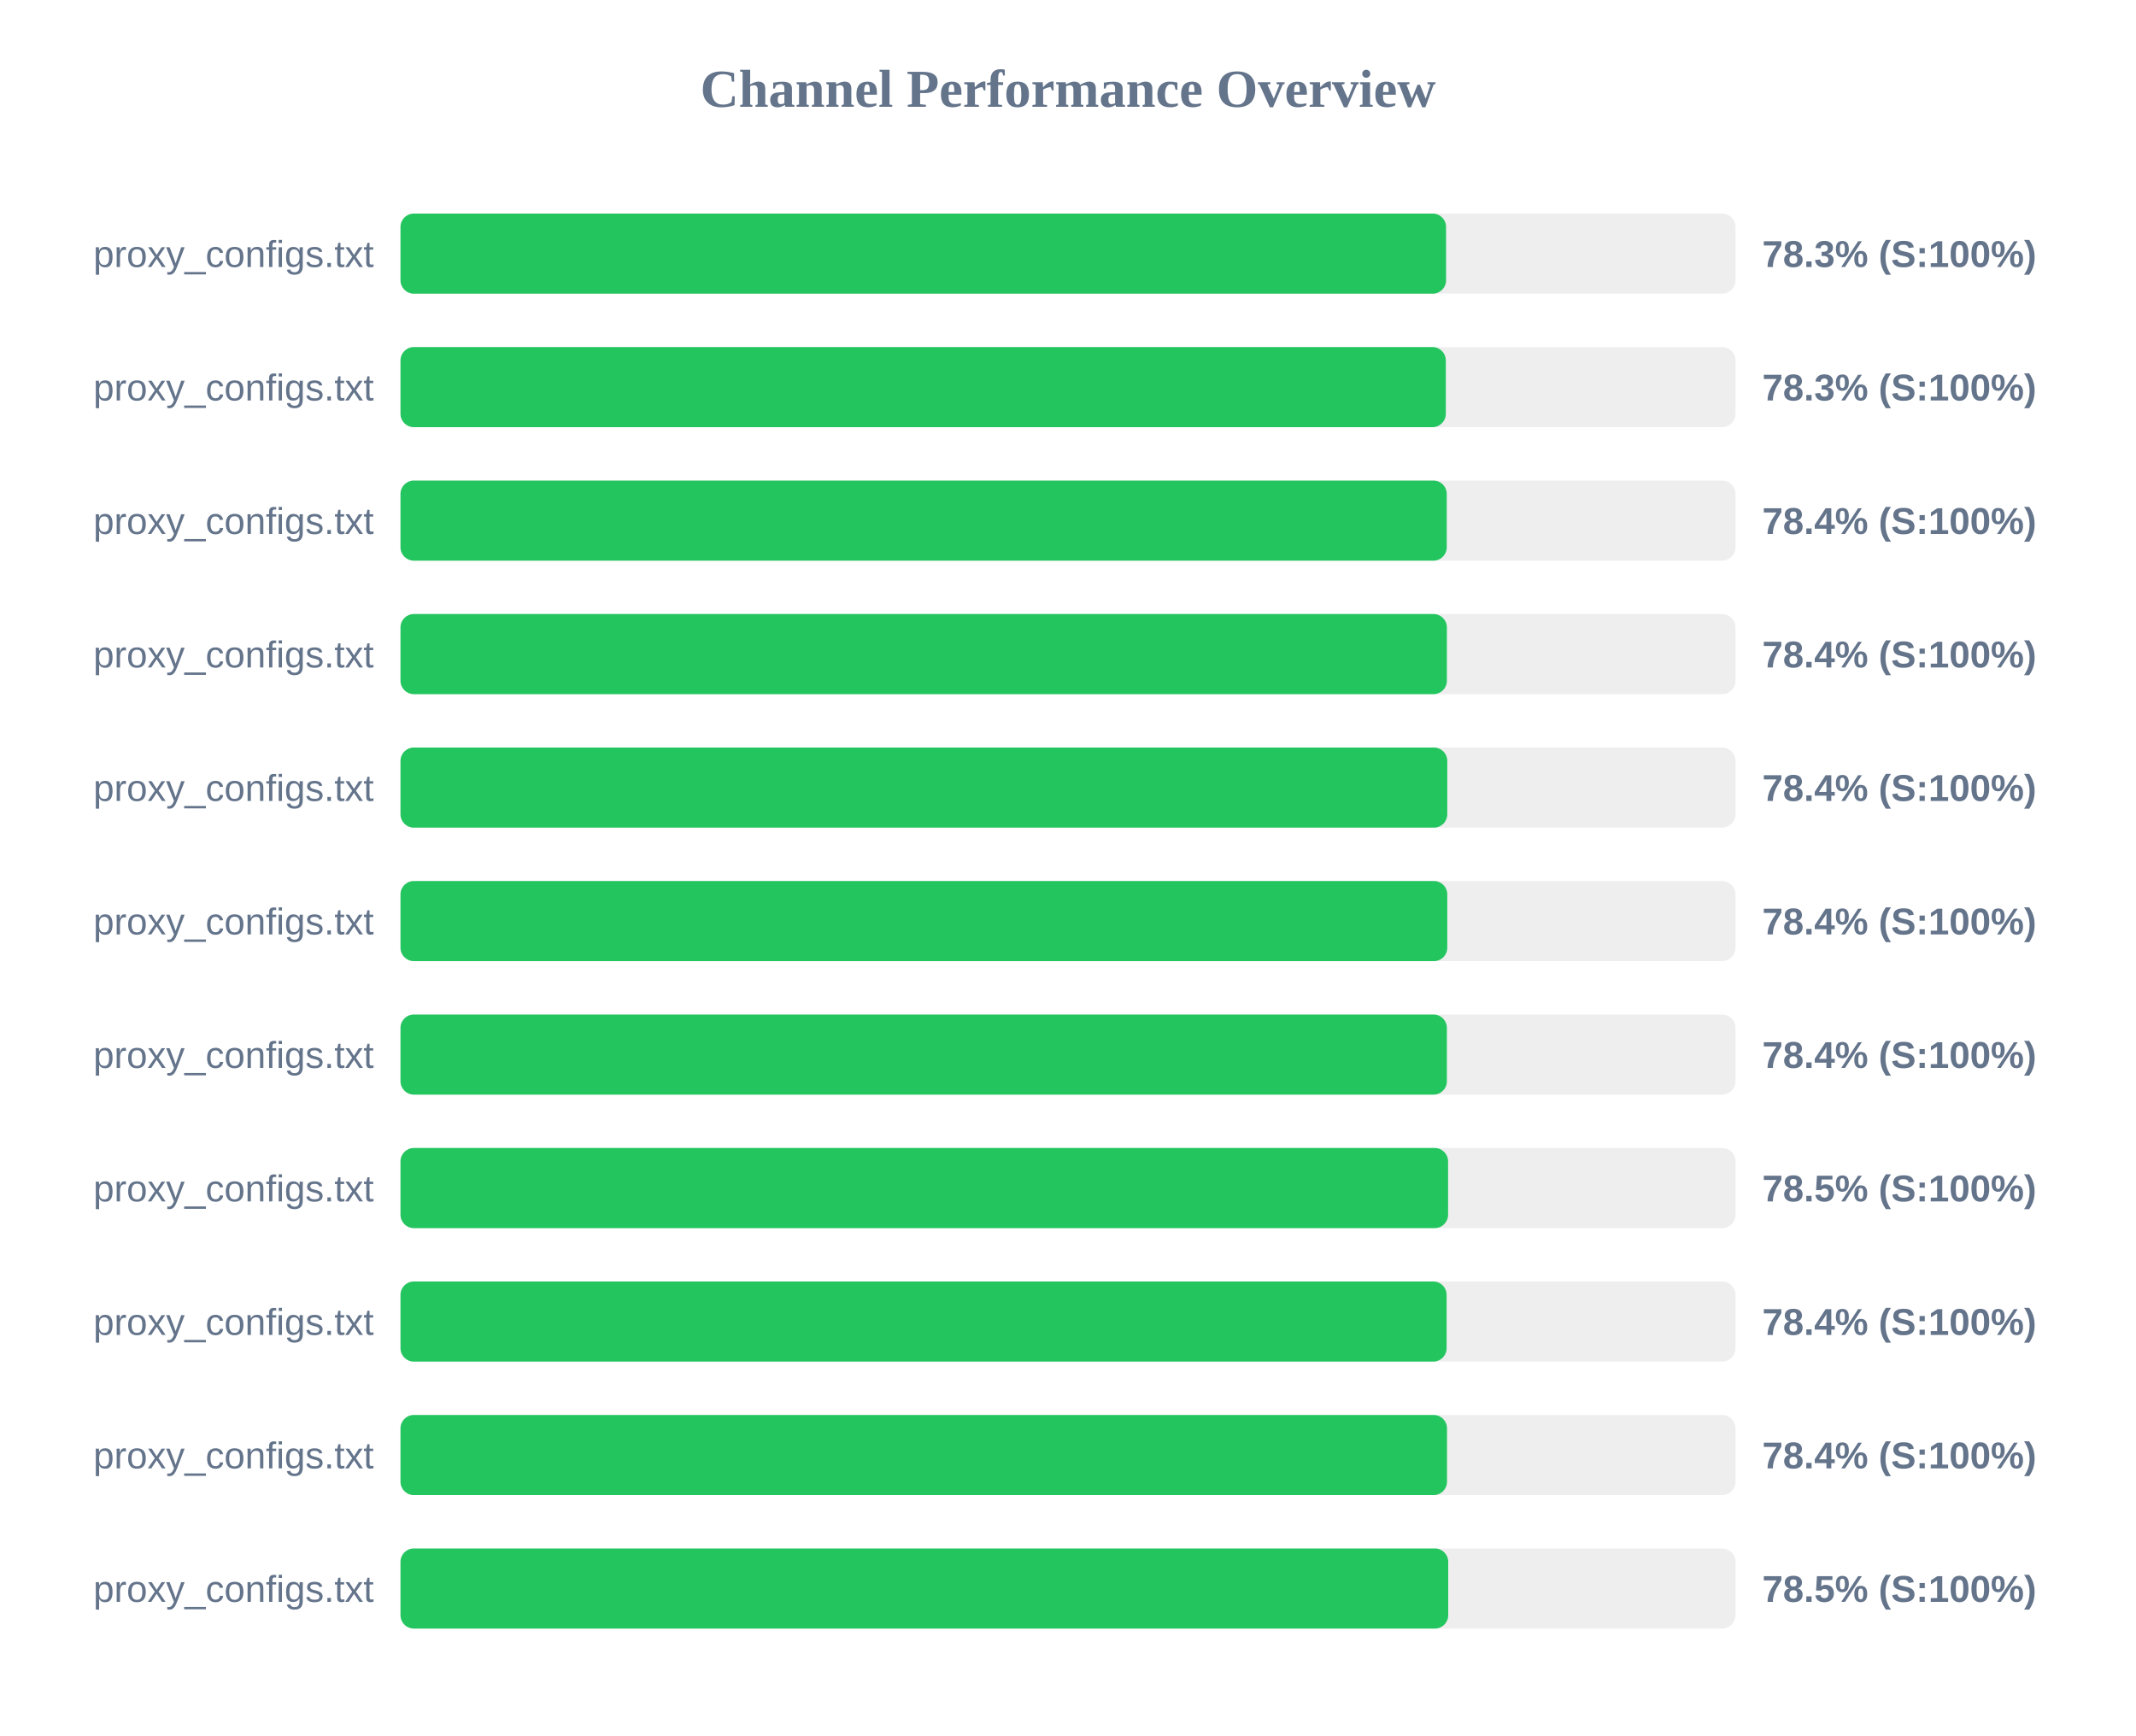
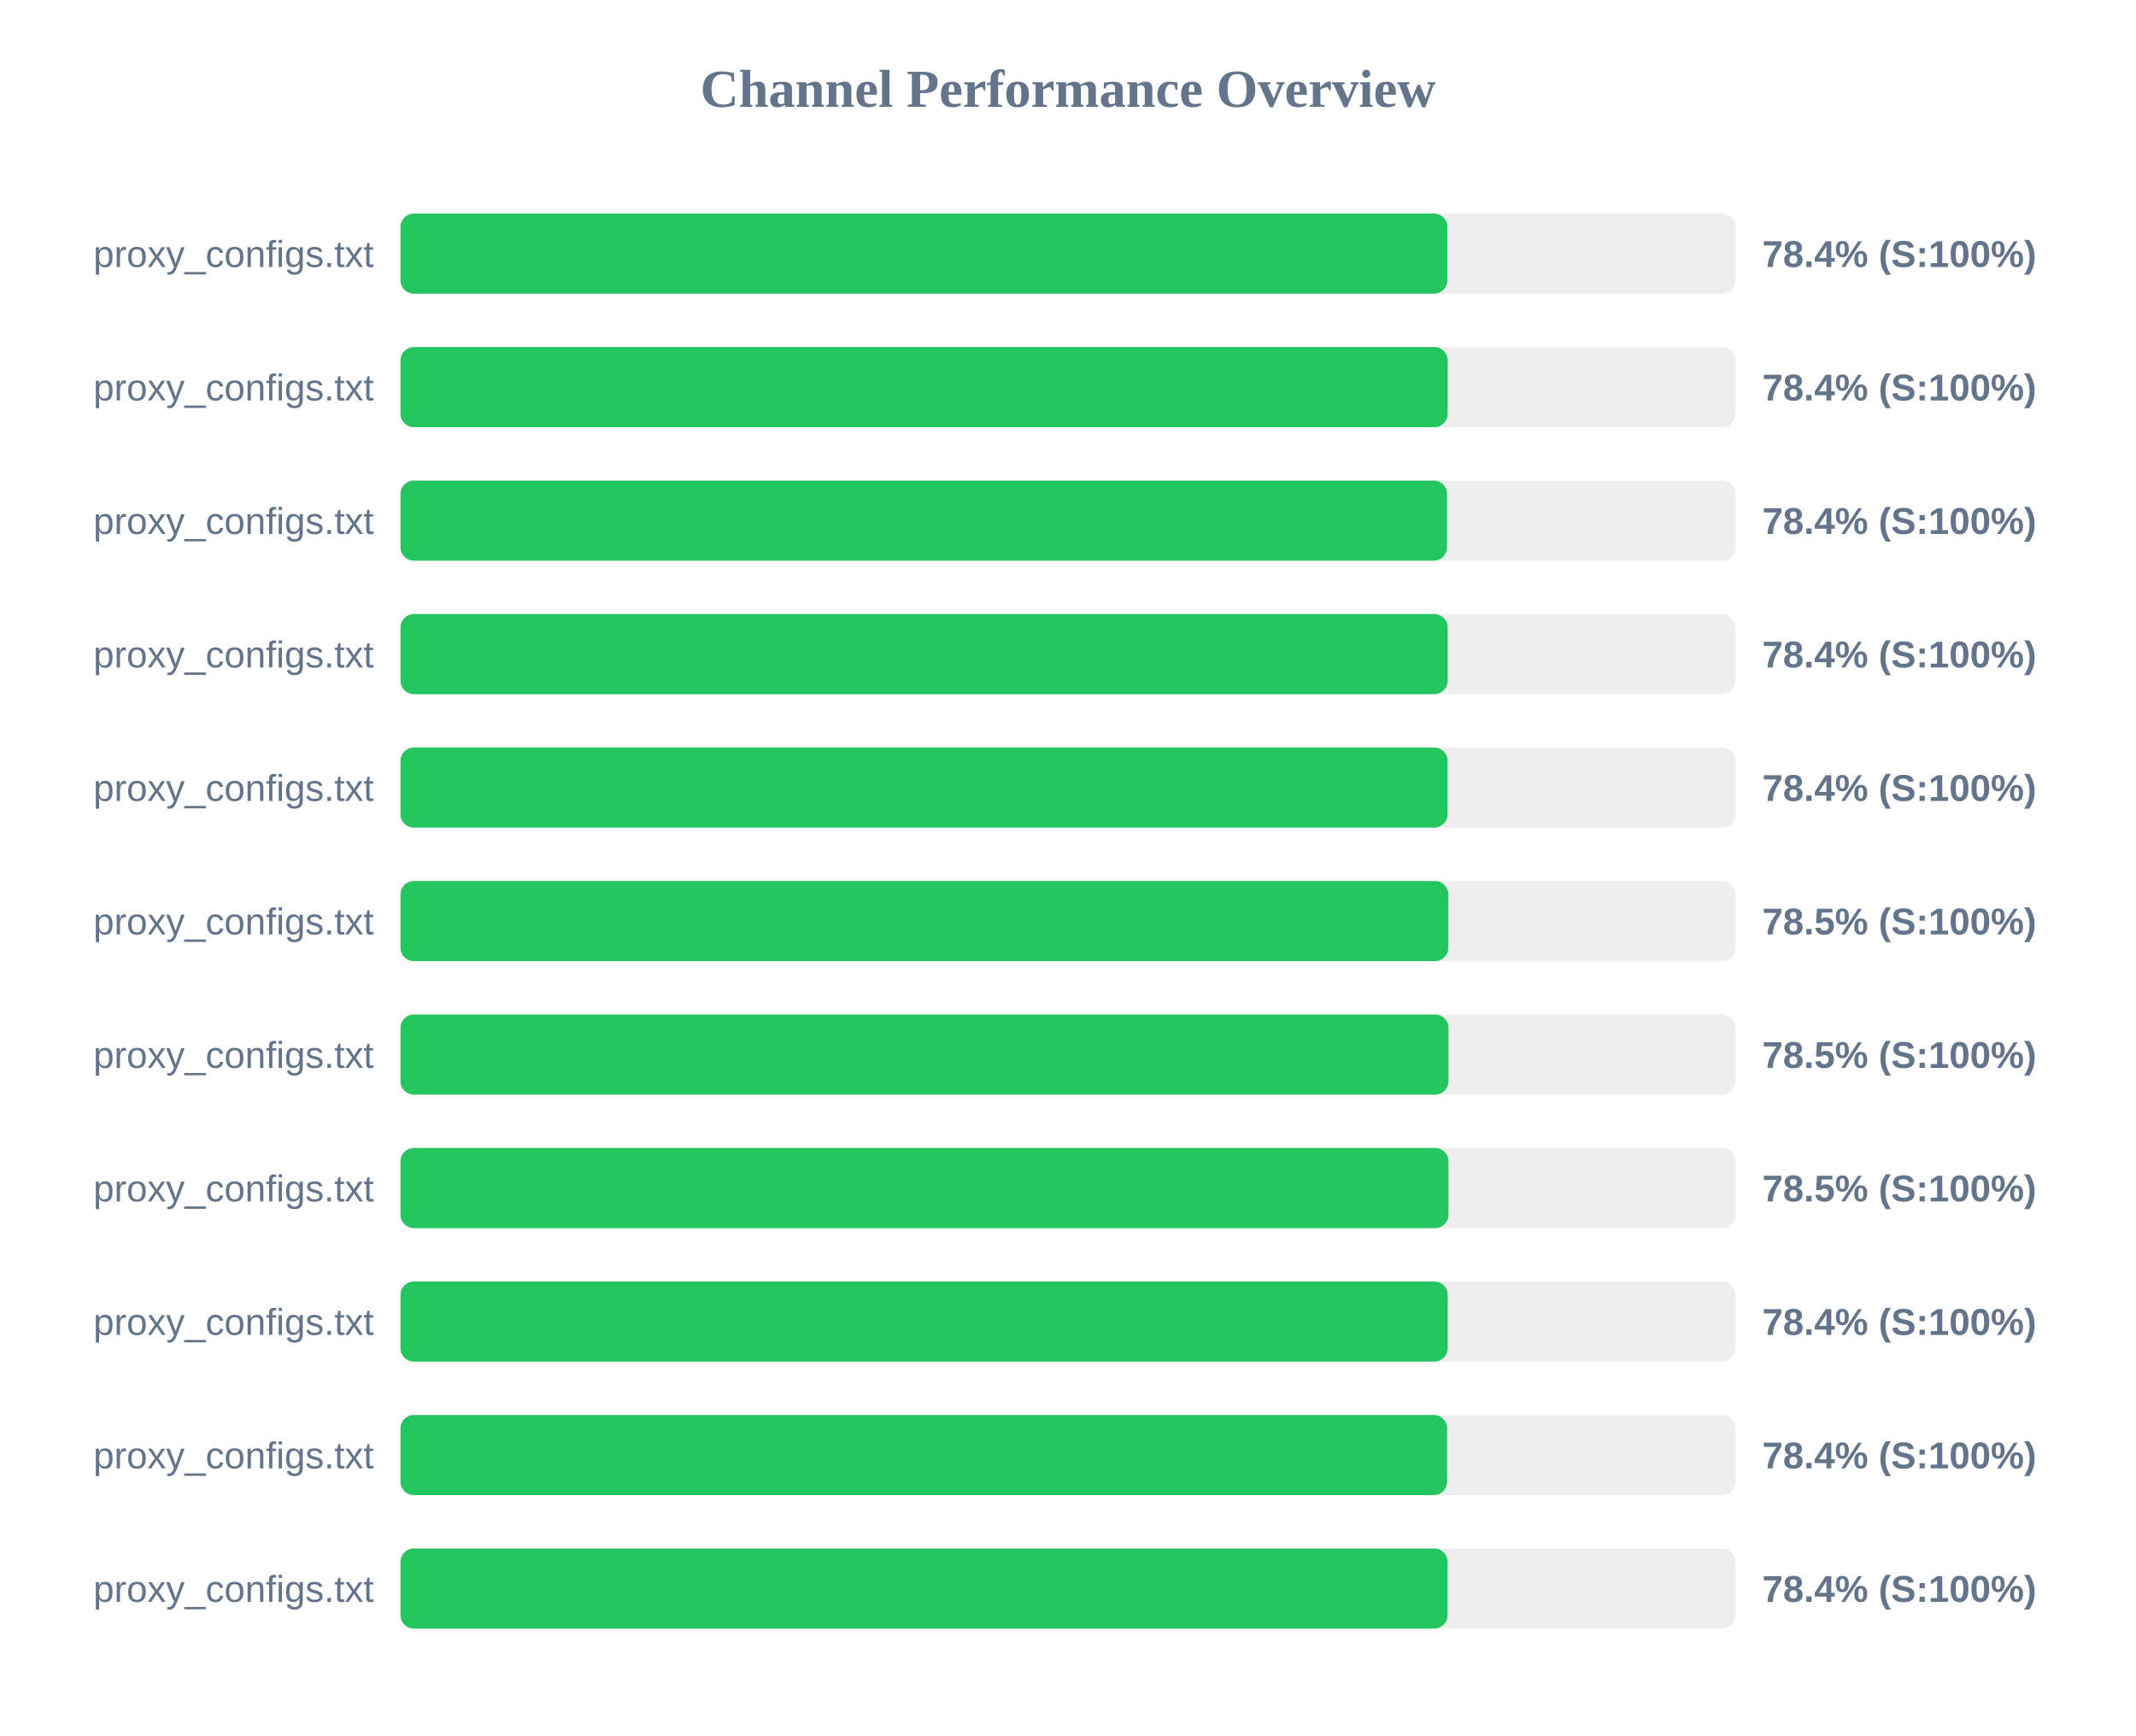
<svg xmlns="http://www.w3.org/2000/svg" width="800" height="650" version="1.1">
  <style>
        .row { font: 14px Arial; fill: #64748b; }
        .score { font: bold 14px Arial; fill: #64748b; }
    </style>
  <text x="400" y="40" text-anchor="middle" font-size="20px" font-weight="bold" fill="#64748b">Channel Performance Overview</text>
  <rect x="150" y="80" width="500" height="30" fill="#eee" rx="5" />
-   <rect x="150" y="80" width="391.6" height="30" fill="#22c55e" rx="5" />
+   <rect x="150" y="80" width="392.1" height="30" fill="#22c55e" rx="5" />
  <text x="140" y="100" text-anchor="end" class="row">proxy_configs.txt</text>
-   <text x="660" y="100" text-anchor="start" class="score">78.3% (S:100%)</text>
+   <text x="660" y="100" text-anchor="start" class="score">78.4% (S:100%)</text>
  <rect x="150" y="130" width="500" height="30" fill="#eee" rx="5" />
-   <rect x="150" y="130" width="391.5" height="30" fill="#22c55e" rx="5" />
+   <rect x="150" y="130" width="392.2" height="30" fill="#22c55e" rx="5" />
  <text x="140" y="150" text-anchor="end" class="row">proxy_configs.txt</text>
-   <text x="660" y="150" text-anchor="start" class="score">78.3% (S:100%)</text>
+   <text x="660" y="150" text-anchor="start" class="score">78.4% (S:100%)</text>
  <rect x="150" y="180" width="500" height="30" fill="#eee" rx="5" />
-   <rect x="150" y="180" width="391.85" height="30" fill="#22c55e" rx="5" />
+   <rect x="150" y="180" width="391.95" height="30" fill="#22c55e" rx="5" />
  <text x="140" y="200" text-anchor="end" class="row">proxy_configs.txt</text>
  <text x="660" y="200" text-anchor="start" class="score">78.4% (S:100%)</text>
  <rect x="150" y="230" width="500" height="30" fill="#eee" rx="5" />
-   <rect x="150" y="230" width="391.9" height="30" fill="#22c55e" rx="5" />
+   <rect x="150" y="230" width="392.2" height="30" fill="#22c55e" rx="5" />
  <text x="140" y="250" text-anchor="end" class="row">proxy_configs.txt</text>
  <text x="660" y="250" text-anchor="start" class="score">78.4% (S:100%)</text>
  <rect x="150" y="280" width="500" height="30" fill="#eee" rx="5" />
-   <rect x="150" y="280" width="392.05" height="30" fill="#22c55e" rx="5" />
+   <rect x="150" y="280" width="392.15" height="30" fill="#22c55e" rx="5" />
  <text x="140" y="300" text-anchor="end" class="row">proxy_configs.txt</text>
  <text x="660" y="300" text-anchor="start" class="score">78.4% (S:100%)</text>
  <rect x="150" y="330" width="500" height="30" fill="#eee" rx="5" />
-   <rect x="150" y="330" width="392.05" height="30" fill="#22c55e" rx="5" />
+   <rect x="150" y="330" width="392.45" height="30" fill="#22c55e" rx="5" />
  <text x="140" y="350" text-anchor="end" class="row">proxy_configs.txt</text>
-   <text x="660" y="350" text-anchor="start" class="score">78.4% (S:100%)</text>
+   <text x="660" y="350" text-anchor="start" class="score">78.5% (S:100%)</text>
  <rect x="150" y="380" width="500" height="30" fill="#eee" rx="5" />
-   <rect x="150" y="380" width="391.9" height="30" fill="#22c55e" rx="5" />
+   <rect x="150" y="380" width="392.5" height="30" fill="#22c55e" rx="5" />
  <text x="140" y="400" text-anchor="end" class="row">proxy_configs.txt</text>
-   <text x="660" y="400" text-anchor="start" class="score">78.4% (S:100%)</text>
+   <text x="660" y="400" text-anchor="start" class="score">78.5% (S:100%)</text>
  <rect x="150" y="430" width="500" height="30" fill="#eee" rx="5" />
-   <rect x="150" y="430" width="392.35" height="30" fill="#22c55e" rx="5" />
+   <rect x="150" y="430" width="392.5" height="30" fill="#22c55e" rx="5" />
  <text x="140" y="450" text-anchor="end" class="row">proxy_configs.txt</text>
  <text x="660" y="450" text-anchor="start" class="score">78.5% (S:100%)</text>
  <rect x="150" y="480" width="500" height="30" fill="#eee" rx="5" />
-   <rect x="150" y="480" width="391.8" height="30" fill="#22c55e" rx="5" />
+   <rect x="150" y="480" width="392.2" height="30" fill="#22c55e" rx="5" />
  <text x="140" y="500" text-anchor="end" class="row">proxy_configs.txt</text>
  <text x="660" y="500" text-anchor="start" class="score">78.4% (S:100%)</text>
  <rect x="150" y="530" width="500" height="30" fill="#eee" rx="5" />
-   <rect x="150" y="530" width="391.95" height="30" fill="#22c55e" rx="5" />
+   <rect x="150" y="530" width="392.0" height="30" fill="#22c55e" rx="5" />
  <text x="140" y="550" text-anchor="end" class="row">proxy_configs.txt</text>
  <text x="660" y="550" text-anchor="start" class="score">78.4% (S:100%)</text>
  <rect x="150" y="580" width="500" height="30" fill="#eee" rx="5" />
-   <rect x="150" y="580" width="392.4" height="30" fill="#22c55e" rx="5" />
+   <rect x="150" y="580" width="392.15" height="30" fill="#22c55e" rx="5" />
  <text x="140" y="600" text-anchor="end" class="row">proxy_configs.txt</text>
-   <text x="660" y="600" text-anchor="start" class="score">78.5% (S:100%)</text>
+   <text x="660" y="600" text-anchor="start" class="score">78.4% (S:100%)</text>
</svg>
